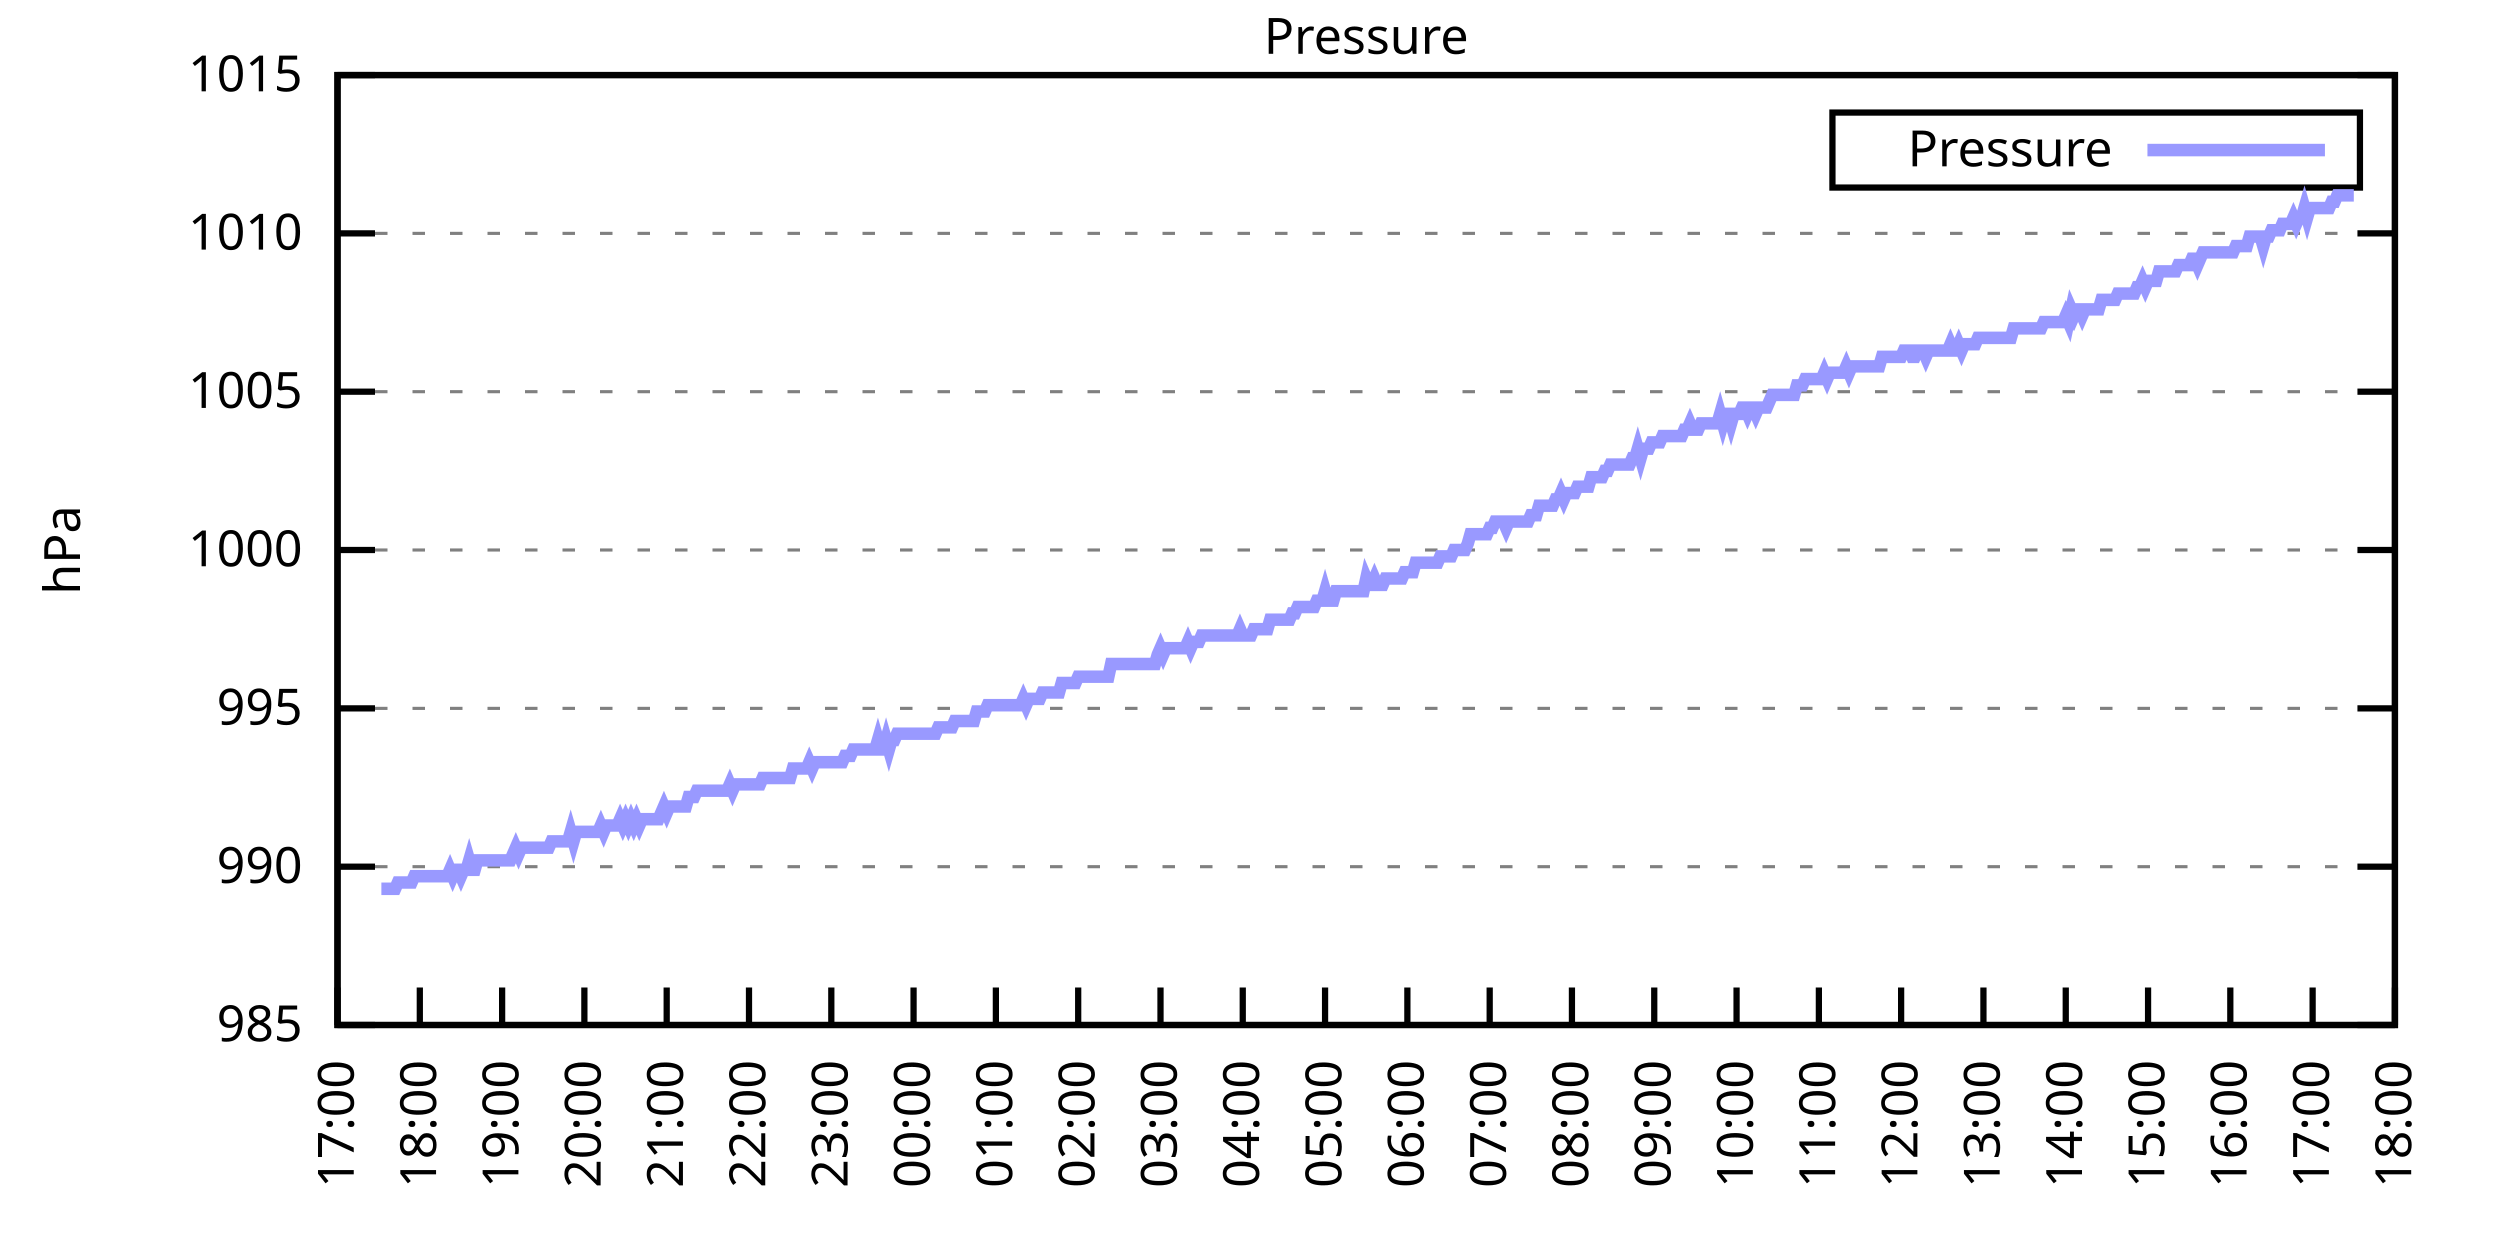
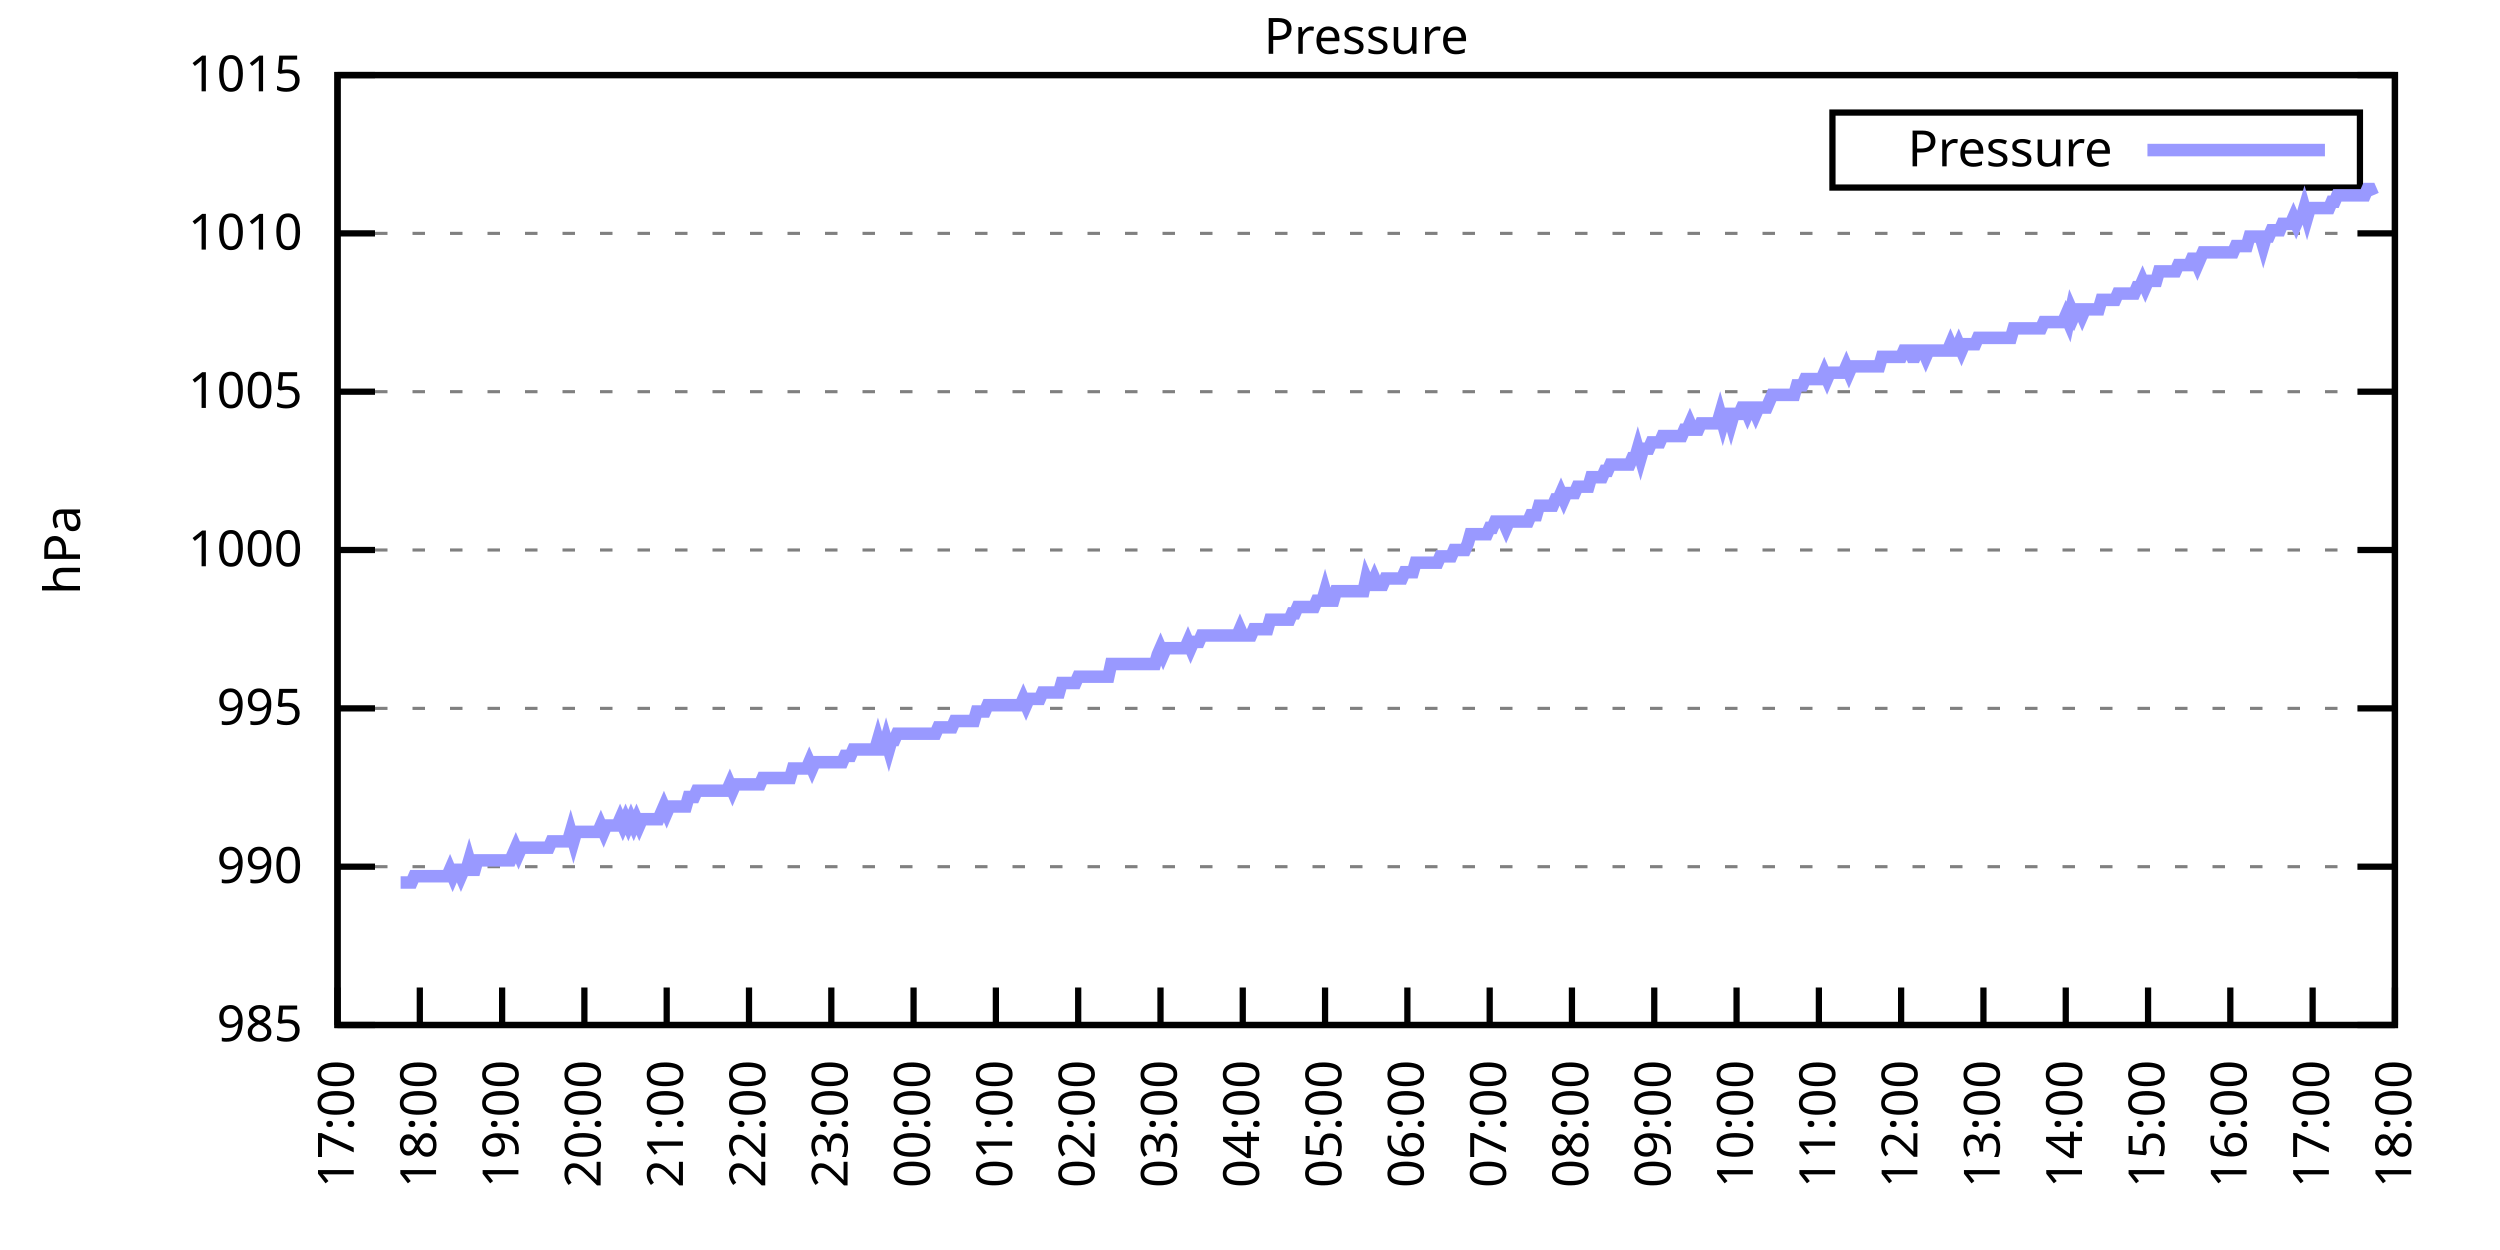
<svg xmlns="http://www.w3.org/2000/svg" xmlns:xlink="http://www.w3.org/1999/xlink" width="400" height="200" viewBox="0 0 400 200">
  <g id="gnuplot_canvas">
    <rect x="0" y="0" width="400" height="200" fill="none" />
    <defs>
      <circle id="gpDot" r="0.5" stroke-width="0.5" stroke="currentColor" />
      <path id="gpPt0" stroke-width="0.333" stroke="currentColor" d="M-1,0 h2 M0,-1 v2" />
      <path id="gpPt1" stroke-width="0.333" stroke="currentColor" d="M-1,-1 L1,1 M1,-1 L-1,1" />
      <path id="gpPt2" stroke-width="0.333" stroke="currentColor" d="M-1,0 L1,0 M0,-1 L0,1 M-1,-1 L1,1 M-1,1 L1,-1" />
      <rect id="gpPt3" stroke-width="0.333" stroke="currentColor" x="-1" y="-1" width="2" height="2" />
      <rect id="gpPt4" stroke-width="0.333" stroke="currentColor" fill="currentColor" x="-1" y="-1" width="2" height="2" />
      <circle id="gpPt5" stroke-width="0.333" stroke="currentColor" cx="0" cy="0" r="1" />
      <use xlink:href="#gpPt5" id="gpPt6" fill="currentColor" stroke="none" />
      <path id="gpPt7" stroke-width="0.333" stroke="currentColor" d="M0,-1.33 L-1.33,0.67 L1.33,0.67 z" />
      <use xlink:href="#gpPt7" id="gpPt8" fill="currentColor" stroke="none" />
      <use xlink:href="#gpPt7" id="gpPt9" stroke="currentColor" transform="rotate(180)" />
      <use xlink:href="#gpPt9" id="gpPt10" fill="currentColor" stroke="none" />
      <use xlink:href="#gpPt3" id="gpPt11" stroke="currentColor" transform="rotate(45)" />
      <use xlink:href="#gpPt11" id="gpPt12" fill="currentColor" stroke="none" />
      <path id="gpPt13" stroke-width="0.333" stroke="currentColor" d="M0,1.330 L1.265,0.411 L0.782,-1.067 L-0.782,-1.076 L-1.265,0.411 z" />
      <use xlink:href="#gpPt13" id="gpPt14" fill="currentColor" stroke="none" />
      <filter id="textbox" filterUnits="objectBoundingBox" x="0" y="0" height="1" width="1">
        <feFlood flood-color="white" flood-opacity="1" result="bgnd" />
        <feComposite in="SourceGraphic" in2="bgnd" operator="atop" />
      </filter>
      <filter id="greybox" filterUnits="objectBoundingBox" x="0" y="0" height="1" width="1">
        <feFlood flood-color="lightgrey" flood-opacity="1" result="grey" />
        <feComposite in="SourceGraphic" in2="grey" operator="atop" />
      </filter>
    </defs>
    <g fill="none" color="white" stroke="currentColor" stroke-width="1.00" stroke-linecap="butt" stroke-linejoin="miter">
</g>
    <g fill="none" color="black" stroke="currentColor" stroke-width="1.00" stroke-linecap="butt" stroke-linejoin="miter">
      <g stroke="none" shape-rendering="crispEdges">
        <polygon fill="rgb(255, 255, 255)" points="54.00,164.00 383.18,164.00 383.18,12.02 54.00,12.02 " />
      </g>
    </g>
    <g fill="none" color="black" stroke="currentColor" stroke-width="1.00" stroke-linecap="butt" stroke-linejoin="miter">
</g>
    <g fill="none" color="black" stroke="black" stroke-width="0.50" stroke-linecap="butt" stroke-linejoin="miter">
</g>
    <g fill="none" color="gray" stroke="currentColor" stroke-width="0.50" stroke-linecap="butt" stroke-linejoin="miter">
      <path stroke="gray" stroke-dasharray="2,4" class="gridline" d="M54.00,164.00 L383.19,164.00  " />
    </g>
    <g fill="none" color="gray" stroke="gray" stroke-width="1.00" stroke-linecap="butt" stroke-linejoin="miter">
</g>
    <g fill="none" color="black" stroke="currentColor" stroke-width="1.00" stroke-linecap="butt" stroke-linejoin="miter">
      <path stroke="black" d="M54.00,164.00 L60.00,164.00 M383.19,164.00 L377.19,164.00  " />
      <g transform="translate(48.40,166.60)" stroke="none" fill="black" font-family="Sans" font-size="8.00" text-anchor="end">
        <text>
          <tspan font-family="Sans"> 985</tspan>
        </text>
      </g>
    </g>
    <g fill="none" color="black" stroke="currentColor" stroke-width="1.00" stroke-linecap="butt" stroke-linejoin="miter">
</g>
    <g fill="none" color="black" stroke="black" stroke-width="0.50" stroke-linecap="butt" stroke-linejoin="miter">
</g>
    <g fill="none" color="gray" stroke="currentColor" stroke-width="0.50" stroke-linecap="butt" stroke-linejoin="miter">
      <path stroke="gray" stroke-dasharray="2,4" class="gridline" d="M54.00,138.67 L383.19,138.67  " />
    </g>
    <g fill="none" color="gray" stroke="gray" stroke-width="1.00" stroke-linecap="butt" stroke-linejoin="miter">
</g>
    <g fill="none" color="black" stroke="currentColor" stroke-width="1.00" stroke-linecap="butt" stroke-linejoin="miter">
      <path stroke="black" d="M54.00,138.67 L60.00,138.67 M383.19,138.67 L377.19,138.67  " />
      <g transform="translate(48.40,141.27)" stroke="none" fill="black" font-family="Sans" font-size="8.00" text-anchor="end">
        <text>
          <tspan font-family="Sans"> 990</tspan>
        </text>
      </g>
    </g>
    <g fill="none" color="black" stroke="currentColor" stroke-width="1.00" stroke-linecap="butt" stroke-linejoin="miter">
</g>
    <g fill="none" color="black" stroke="black" stroke-width="0.50" stroke-linecap="butt" stroke-linejoin="miter">
</g>
    <g fill="none" color="gray" stroke="currentColor" stroke-width="0.50" stroke-linecap="butt" stroke-linejoin="miter">
      <path stroke="gray" stroke-dasharray="2,4" class="gridline" d="M54.00,113.34 L383.19,113.34  " />
    </g>
    <g fill="none" color="gray" stroke="gray" stroke-width="1.00" stroke-linecap="butt" stroke-linejoin="miter">
</g>
    <g fill="none" color="black" stroke="currentColor" stroke-width="1.00" stroke-linecap="butt" stroke-linejoin="miter">
      <path stroke="black" d="M54.00,113.34 L60.00,113.34 M383.19,113.34 L377.19,113.34  " />
      <g transform="translate(48.40,115.94)" stroke="none" fill="black" font-family="Sans" font-size="8.00" text-anchor="end">
        <text>
          <tspan font-family="Sans"> 995</tspan>
        </text>
      </g>
    </g>
    <g fill="none" color="black" stroke="currentColor" stroke-width="1.00" stroke-linecap="butt" stroke-linejoin="miter">
</g>
    <g fill="none" color="black" stroke="black" stroke-width="0.50" stroke-linecap="butt" stroke-linejoin="miter">
</g>
    <g fill="none" color="gray" stroke="currentColor" stroke-width="0.50" stroke-linecap="butt" stroke-linejoin="miter">
      <path stroke="gray" stroke-dasharray="2,4" class="gridline" d="M54.00,88.00 L383.19,88.00  " />
    </g>
    <g fill="none" color="gray" stroke="gray" stroke-width="1.00" stroke-linecap="butt" stroke-linejoin="miter">
</g>
    <g fill="none" color="black" stroke="currentColor" stroke-width="1.00" stroke-linecap="butt" stroke-linejoin="miter">
      <path stroke="black" d="M54.00,88.00 L60.00,88.00 M383.19,88.00 L377.19,88.00  " />
      <g transform="translate(48.40,90.60)" stroke="none" fill="black" font-family="Sans" font-size="8.00" text-anchor="end">
        <text>
          <tspan font-family="Sans"> 1000</tspan>
        </text>
      </g>
    </g>
    <g fill="none" color="black" stroke="currentColor" stroke-width="1.00" stroke-linecap="butt" stroke-linejoin="miter">
</g>
    <g fill="none" color="black" stroke="black" stroke-width="0.50" stroke-linecap="butt" stroke-linejoin="miter">
</g>
    <g fill="none" color="gray" stroke="currentColor" stroke-width="0.50" stroke-linecap="butt" stroke-linejoin="miter">
      <path stroke="gray" stroke-dasharray="2,4" class="gridline" d="M54.00,62.67 L383.19,62.67  " />
    </g>
    <g fill="none" color="gray" stroke="gray" stroke-width="1.00" stroke-linecap="butt" stroke-linejoin="miter">
</g>
    <g fill="none" color="black" stroke="currentColor" stroke-width="1.00" stroke-linecap="butt" stroke-linejoin="miter">
      <path stroke="black" d="M54.00,62.67 L60.00,62.67 M383.19,62.67 L377.19,62.67  " />
      <g transform="translate(48.40,65.27)" stroke="none" fill="black" font-family="Sans" font-size="8.00" text-anchor="end">
        <text>
          <tspan font-family="Sans"> 1005</tspan>
        </text>
      </g>
    </g>
    <g fill="none" color="black" stroke="currentColor" stroke-width="1.00" stroke-linecap="butt" stroke-linejoin="miter">
</g>
    <g fill="none" color="black" stroke="black" stroke-width="0.50" stroke-linecap="butt" stroke-linejoin="miter">
</g>
    <g fill="none" color="gray" stroke="currentColor" stroke-width="0.50" stroke-linecap="butt" stroke-linejoin="miter">
      <path stroke="gray" stroke-dasharray="2,4" class="gridline" d="M54.00,37.34 L383.19,37.34  " />
    </g>
    <g fill="none" color="gray" stroke="gray" stroke-width="1.00" stroke-linecap="butt" stroke-linejoin="miter">
</g>
    <g fill="none" color="black" stroke="currentColor" stroke-width="1.00" stroke-linecap="butt" stroke-linejoin="miter">
      <path stroke="black" d="M54.00,37.34 L60.00,37.34 M383.19,37.34 L377.19,37.34  " />
      <g transform="translate(48.40,39.94)" stroke="none" fill="black" font-family="Sans" font-size="8.00" text-anchor="end">
        <text>
          <tspan font-family="Sans"> 1010</tspan>
        </text>
      </g>
    </g>
    <g fill="none" color="black" stroke="currentColor" stroke-width="1.00" stroke-linecap="butt" stroke-linejoin="miter">
</g>
    <g fill="none" color="black" stroke="black" stroke-width="0.50" stroke-linecap="butt" stroke-linejoin="miter">
</g>
    <g fill="none" color="gray" stroke="currentColor" stroke-width="0.50" stroke-linecap="butt" stroke-linejoin="miter">
      <path stroke="gray" stroke-dasharray="2,4" class="gridline" d="M54.00,12.01 L383.19,12.01  " />
    </g>
    <g fill="none" color="gray" stroke="gray" stroke-width="1.00" stroke-linecap="butt" stroke-linejoin="miter">
</g>
    <g fill="none" color="black" stroke="currentColor" stroke-width="1.00" stroke-linecap="butt" stroke-linejoin="miter">
      <path stroke="black" d="M54.00,12.01 L60.00,12.01 M383.19,12.01 L377.19,12.01  " />
      <g transform="translate(48.40,14.61)" stroke="none" fill="black" font-family="Sans" font-size="8.00" text-anchor="end">
        <text>
          <tspan font-family="Sans"> 1015</tspan>
        </text>
      </g>
    </g>
    <g fill="none" color="black" stroke="currentColor" stroke-width="1.00" stroke-linecap="butt" stroke-linejoin="miter">
      <path stroke="black" d="M54.00,164.00 L54.00,158.00  " />
      <g transform="translate(56.60,169.60) rotate(270.00)" stroke="none" fill="black" font-family="Sans" font-size="8.00" text-anchor="end">
        <text>
          <tspan font-family="Sans">17:00</tspan>
        </text>
      </g>
    </g>
    <g fill="none" color="black" stroke="currentColor" stroke-width="1.00" stroke-linecap="butt" stroke-linejoin="miter">
      <path stroke="black" d="M67.17,164.00 L67.17,158.00  " />
      <g transform="translate(69.77,169.60) rotate(270.00)" stroke="none" fill="black" font-family="Sans" font-size="8.00" text-anchor="end">
        <text>
          <tspan font-family="Sans">18:00</tspan>
        </text>
      </g>
    </g>
    <g fill="none" color="black" stroke="currentColor" stroke-width="1.00" stroke-linecap="butt" stroke-linejoin="miter">
      <path stroke="black" d="M80.34,164.00 L80.34,158.00  " />
      <g transform="translate(82.94,169.60) rotate(270.00)" stroke="none" fill="black" font-family="Sans" font-size="8.00" text-anchor="end">
        <text>
          <tspan font-family="Sans">19:00</tspan>
        </text>
      </g>
    </g>
    <g fill="none" color="black" stroke="currentColor" stroke-width="1.00" stroke-linecap="butt" stroke-linejoin="miter">
      <path stroke="black" d="M93.50,164.00 L93.50,158.00  " />
      <g transform="translate(96.10,169.60) rotate(270.00)" stroke="none" fill="black" font-family="Sans" font-size="8.00" text-anchor="end">
        <text>
          <tspan font-family="Sans">20:00</tspan>
        </text>
      </g>
    </g>
    <g fill="none" color="black" stroke="currentColor" stroke-width="1.00" stroke-linecap="butt" stroke-linejoin="miter">
      <path stroke="black" d="M106.67,164.00 L106.67,158.00  " />
      <g transform="translate(109.27,169.60) rotate(270.00)" stroke="none" fill="black" font-family="Sans" font-size="8.00" text-anchor="end">
        <text>
          <tspan font-family="Sans">21:00</tspan>
        </text>
      </g>
    </g>
    <g fill="none" color="black" stroke="currentColor" stroke-width="1.00" stroke-linecap="butt" stroke-linejoin="miter">
      <path stroke="black" d="M119.84,164.00 L119.84,158.00  " />
      <g transform="translate(122.44,169.60) rotate(270.00)" stroke="none" fill="black" font-family="Sans" font-size="8.00" text-anchor="end">
        <text>
          <tspan font-family="Sans">22:00</tspan>
        </text>
      </g>
    </g>
    <g fill="none" color="black" stroke="currentColor" stroke-width="1.00" stroke-linecap="butt" stroke-linejoin="miter">
      <path stroke="black" d="M133.01,164.00 L133.01,158.00  " />
      <g transform="translate(135.61,169.60) rotate(270.00)" stroke="none" fill="black" font-family="Sans" font-size="8.00" text-anchor="end">
        <text>
          <tspan font-family="Sans">23:00</tspan>
        </text>
      </g>
    </g>
    <g fill="none" color="black" stroke="currentColor" stroke-width="1.00" stroke-linecap="butt" stroke-linejoin="miter">
      <path stroke="black" d="M146.17,164.00 L146.17,158.00  " />
      <g transform="translate(148.77,169.60) rotate(270.00)" stroke="none" fill="black" font-family="Sans" font-size="8.00" text-anchor="end">
        <text>
          <tspan font-family="Sans">00:00</tspan>
        </text>
      </g>
    </g>
    <g fill="none" color="black" stroke="currentColor" stroke-width="1.00" stroke-linecap="butt" stroke-linejoin="miter">
      <path stroke="black" d="M159.34,164.00 L159.34,158.00  " />
      <g transform="translate(161.94,169.60) rotate(270.00)" stroke="none" fill="black" font-family="Sans" font-size="8.00" text-anchor="end">
        <text>
          <tspan font-family="Sans">01:00</tspan>
        </text>
      </g>
    </g>
    <g fill="none" color="black" stroke="currentColor" stroke-width="1.00" stroke-linecap="butt" stroke-linejoin="miter">
      <path stroke="black" d="M172.51,164.00 L172.51,158.00  " />
      <g transform="translate(175.11,169.60) rotate(270.00)" stroke="none" fill="black" font-family="Sans" font-size="8.00" text-anchor="end">
        <text>
          <tspan font-family="Sans">02:00</tspan>
        </text>
      </g>
    </g>
    <g fill="none" color="black" stroke="currentColor" stroke-width="1.00" stroke-linecap="butt" stroke-linejoin="miter">
      <path stroke="black" d="M185.68,164.00 L185.68,158.00  " />
      <g transform="translate(188.28,169.60) rotate(270.00)" stroke="none" fill="black" font-family="Sans" font-size="8.00" text-anchor="end">
        <text>
          <tspan font-family="Sans">03:00</tspan>
        </text>
      </g>
    </g>
    <g fill="none" color="black" stroke="currentColor" stroke-width="1.00" stroke-linecap="butt" stroke-linejoin="miter">
      <path stroke="black" d="M198.84,164.00 L198.84,158.00  " />
      <g transform="translate(201.44,169.60) rotate(270.00)" stroke="none" fill="black" font-family="Sans" font-size="8.00" text-anchor="end">
        <text>
          <tspan font-family="Sans">04:00</tspan>
        </text>
      </g>
    </g>
    <g fill="none" color="black" stroke="currentColor" stroke-width="1.00" stroke-linecap="butt" stroke-linejoin="miter">
      <path stroke="black" d="M212.01,164.00 L212.01,158.00  " />
      <g transform="translate(214.61,169.60) rotate(270.00)" stroke="none" fill="black" font-family="Sans" font-size="8.00" text-anchor="end">
        <text>
          <tspan font-family="Sans">05:00</tspan>
        </text>
      </g>
    </g>
    <g fill="none" color="black" stroke="currentColor" stroke-width="1.00" stroke-linecap="butt" stroke-linejoin="miter">
      <path stroke="black" d="M225.18,164.00 L225.18,158.00  " />
      <g transform="translate(227.78,169.60) rotate(270.00)" stroke="none" fill="black" font-family="Sans" font-size="8.00" text-anchor="end">
        <text>
          <tspan font-family="Sans">06:00</tspan>
        </text>
      </g>
    </g>
    <g fill="none" color="black" stroke="currentColor" stroke-width="1.00" stroke-linecap="butt" stroke-linejoin="miter">
      <path stroke="black" d="M238.35,164.00 L238.35,158.00  " />
      <g transform="translate(240.95,169.60) rotate(270.00)" stroke="none" fill="black" font-family="Sans" font-size="8.00" text-anchor="end">
        <text>
          <tspan font-family="Sans">07:00</tspan>
        </text>
      </g>
    </g>
    <g fill="none" color="black" stroke="currentColor" stroke-width="1.00" stroke-linecap="butt" stroke-linejoin="miter">
      <path stroke="black" d="M251.51,164.00 L251.51,158.00  " />
      <g transform="translate(254.11,169.60) rotate(270.00)" stroke="none" fill="black" font-family="Sans" font-size="8.00" text-anchor="end">
        <text>
          <tspan font-family="Sans">08:00</tspan>
        </text>
      </g>
    </g>
    <g fill="none" color="black" stroke="currentColor" stroke-width="1.00" stroke-linecap="butt" stroke-linejoin="miter">
      <path stroke="black" d="M264.68,164.00 L264.68,158.00  " />
      <g transform="translate(267.28,169.60) rotate(270.00)" stroke="none" fill="black" font-family="Sans" font-size="8.00" text-anchor="end">
        <text>
          <tspan font-family="Sans">09:00</tspan>
        </text>
      </g>
    </g>
    <g fill="none" color="black" stroke="currentColor" stroke-width="1.00" stroke-linecap="butt" stroke-linejoin="miter">
      <path stroke="black" d="M277.85,164.00 L277.85,158.00  " />
      <g transform="translate(280.45,169.60) rotate(270.00)" stroke="none" fill="black" font-family="Sans" font-size="8.00" text-anchor="end">
        <text>
          <tspan font-family="Sans">10:00</tspan>
        </text>
      </g>
    </g>
    <g fill="none" color="black" stroke="currentColor" stroke-width="1.00" stroke-linecap="butt" stroke-linejoin="miter">
      <path stroke="black" d="M291.02,164.00 L291.02,158.00  " />
      <g transform="translate(293.62,169.60) rotate(270.00)" stroke="none" fill="black" font-family="Sans" font-size="8.00" text-anchor="end">
        <text>
          <tspan font-family="Sans">11:00</tspan>
        </text>
      </g>
    </g>
    <g fill="none" color="black" stroke="currentColor" stroke-width="1.00" stroke-linecap="butt" stroke-linejoin="miter">
      <path stroke="black" d="M304.18,164.00 L304.18,158.00  " />
      <g transform="translate(306.78,169.60) rotate(270.00)" stroke="none" fill="black" font-family="Sans" font-size="8.00" text-anchor="end">
        <text>
          <tspan font-family="Sans">12:00</tspan>
        </text>
      </g>
    </g>
    <g fill="none" color="black" stroke="currentColor" stroke-width="1.00" stroke-linecap="butt" stroke-linejoin="miter">
      <path stroke="black" d="M317.35,164.00 L317.35,158.00  " />
      <g transform="translate(319.95,169.60) rotate(270.00)" stroke="none" fill="black" font-family="Sans" font-size="8.00" text-anchor="end">
        <text>
          <tspan font-family="Sans">13:00</tspan>
        </text>
      </g>
    </g>
    <g fill="none" color="black" stroke="currentColor" stroke-width="1.00" stroke-linecap="butt" stroke-linejoin="miter">
      <path stroke="black" d="M330.52,164.00 L330.52,158.00  " />
      <g transform="translate(333.12,169.60) rotate(270.00)" stroke="none" fill="black" font-family="Sans" font-size="8.00" text-anchor="end">
        <text>
          <tspan font-family="Sans">14:00</tspan>
        </text>
      </g>
    </g>
    <g fill="none" color="black" stroke="currentColor" stroke-width="1.00" stroke-linecap="butt" stroke-linejoin="miter">
      <path stroke="black" d="M343.69,164.00 L343.69,158.00  " />
      <g transform="translate(346.29,169.60) rotate(270.00)" stroke="none" fill="black" font-family="Sans" font-size="8.00" text-anchor="end">
        <text>
          <tspan font-family="Sans">15:00</tspan>
        </text>
      </g>
    </g>
    <g fill="none" color="black" stroke="currentColor" stroke-width="1.00" stroke-linecap="butt" stroke-linejoin="miter">
      <path stroke="black" d="M356.85,164.00 L356.85,158.00  " />
      <g transform="translate(359.45,169.60) rotate(270.00)" stroke="none" fill="black" font-family="Sans" font-size="8.00" text-anchor="end">
        <text>
          <tspan font-family="Sans">16:00</tspan>
        </text>
      </g>
    </g>
    <g fill="none" color="black" stroke="currentColor" stroke-width="1.00" stroke-linecap="butt" stroke-linejoin="miter">
      <path stroke="black" d="M370.02,164.00 L370.02,158.00  " />
      <g transform="translate(372.62,169.60) rotate(270.00)" stroke="none" fill="black" font-family="Sans" font-size="8.00" text-anchor="end">
        <text>
          <tspan font-family="Sans">17:00</tspan>
        </text>
      </g>
    </g>
    <g fill="none" color="black" stroke="currentColor" stroke-width="1.00" stroke-linecap="butt" stroke-linejoin="miter">
      <path stroke="black" d="M383.19,164.00 L383.19,158.00  " />
      <g transform="translate(385.79,169.60) rotate(270.00)" stroke="none" fill="black" font-family="Sans" font-size="8.00" text-anchor="end">
        <text>
          <tspan font-family="Sans">18:00</tspan>
        </text>
      </g>
    </g>
    <g fill="none" color="black" stroke="currentColor" stroke-width="1.00" stroke-linecap="butt" stroke-linejoin="miter">
</g>
    <g fill="none" color="black" stroke="currentColor" stroke-width="1.00" stroke-linecap="butt" stroke-linejoin="miter">
      <path stroke="black" d="M54.00,12.01 L54.00,164.00 L383.19,164.00 L383.19,12.01 L54.00,12.01 Z  " />
    </g>
    <g fill="none" color="black" stroke="currentColor" stroke-width="1.00" stroke-linecap="butt" stroke-linejoin="miter">
</g>
    <g fill="none" color="black" stroke="currentColor" stroke-width="1.00" stroke-linecap="butt" stroke-linejoin="miter">
      <path stroke="black" d="M293.19,30.01 L293.19,18.01 L377.59,18.01 L377.59,30.01 L293.19,30.01 Z  " />
    </g>
    <g id="Pressure_plot_1">
      <g fill="none" color="white" stroke="black" stroke-width="2.00" stroke-linecap="butt" stroke-linejoin="miter">
</g>
      <g fill="none" color="black" stroke="currentColor" stroke-width="2.00" stroke-linecap="butt" stroke-linejoin="miter">
        <g transform="translate(337.99,26.61)" stroke="none" fill="black" font-family="Sans" font-size="8.00" text-anchor="end">
          <text>
            <tspan font-family="Sans">Pressure</tspan>
          </text>
        </g>
      </g>
      <g fill="none" color="black" stroke="currentColor" stroke-width="2.00" stroke-linecap="butt" stroke-linejoin="miter">
-         <path stroke="rgb(153, 153, 255)" d="M343.59,24.01 L371.99,24.01 M61.02,142.21 L61.46,142.21 L61.90,142.21 L62.34,142.21 L62.78,142.21 L63.22,142.21   L63.66,141.20 L64.10,141.20 L64.53,141.20 L64.97,141.20 L65.41,141.20 L65.85,141.20 L66.29,140.19 L66.73,140.19   L67.17,140.19 L67.61,140.19 L68.05,140.19 L68.48,140.19 L68.92,140.19 L69.36,140.19 L69.80,140.19 L70.24,140.19   L70.68,140.19 L71.12,140.19 L71.56,140.19 L72.00,139.17 L72.43,140.19 L72.87,139.17 L73.31,139.17 L73.75,140.19   L74.19,139.17 L74.63,139.17 L75.07,137.66 L75.51,139.17 L75.95,139.17 L76.38,137.66 L76.82,137.66 L77.26,137.66   L77.70,137.66 L78.14,137.66 L78.58,137.66 L79.02,137.66 L79.46,137.66 L79.90,137.66 L80.34,137.66 L80.77,137.66   L81.21,137.66 L81.65,137.66 L82.09,136.64 L82.53,135.63 L82.97,136.64 L83.41,135.63 L83.85,135.63 L84.29,135.63   L84.72,135.63 L85.16,135.63 L85.60,135.63 L86.04,135.63 L86.48,135.63 L86.92,135.63 L87.36,135.63 L87.80,135.63   L88.24,134.62 L88.67,134.62 L89.11,134.62 L89.55,134.62 L89.99,134.62 L90.43,134.62 L90.87,134.62 L91.31,133.10   L91.75,134.62 L92.19,133.10 L92.62,133.10 L93.06,133.10 L93.50,133.10 L93.94,133.10 L94.38,133.10 L94.82,133.10   L95.26,133.10 L95.70,133.10 L96.14,132.08 L96.58,133.10 L97.01,132.08 L97.45,132.08 L97.89,132.08 L98.33,132.08   L98.77,132.08 L99.21,131.07 L99.65,132.08 L100.09,131.07 L100.53,132.08 L100.96,131.07 L101.40,132.08 L101.84,131.07   L102.28,132.08 L102.72,131.07 L103.16,131.07 L103.60,131.07 L104.04,131.07 L104.48,131.07 L104.91,131.07 L105.35,131.07   L105.79,130.06 L106.23,129.04 L106.67,130.06 L107.11,129.04 L107.55,129.04 L107.99,129.04 L108.43,129.04 L108.87,129.04   L109.30,129.04 L109.74,129.04 L110.18,127.52 L110.62,127.52 L111.06,127.52 L111.50,126.51 L111.94,126.51 L112.38,126.51   L112.82,126.51 L113.25,126.51 L113.69,126.51 L114.13,126.51 L114.57,126.51 L115.01,126.51 L115.45,126.51 L115.89,126.51   L116.33,126.51 L116.77,125.50 L117.20,126.51 L117.64,125.50 L118.08,125.50 L118.52,125.50 L118.96,125.50 L119.40,125.50   L119.84,125.50 L120.28,125.50 L120.72,125.50 L121.15,125.50 L121.59,125.50 L122.03,124.48 L122.47,124.48 L122.91,124.48   L123.35,124.48 L123.79,124.48 L124.23,124.48 L124.67,124.48 L125.11,124.48 L125.54,124.48 L125.98,124.48 L126.42,124.48   L126.86,122.96 L127.30,122.96 L127.74,122.96 L128.18,122.96 L128.62,122.96 L129.06,122.96 L129.49,121.95 L129.93,122.96   L130.37,121.95 L130.81,121.95 L131.25,121.95 L131.69,121.95 L132.13,121.95 L132.57,121.95 L133.01,121.95 L133.44,121.95   L133.88,121.95 L134.32,121.95 L134.76,121.95 L135.20,120.94 L135.64,120.94 L136.08,120.94 L136.52,119.92 L136.96,119.92   L137.39,119.92 L137.83,119.92 L138.27,119.92 L138.71,119.92 L139.15,119.92 L139.59,119.92 L140.03,119.92 L140.47,118.40   L140.91,119.92 L141.35,119.92 L141.78,118.40 L142.22,119.92 L142.66,118.40 L143.10,118.40 L143.54,117.39 L143.98,117.39   L144.42,117.39 L144.86,117.39 L145.30,117.39 L145.73,117.39 L146.17,117.39 L146.61,117.39 L147.05,117.39 L147.49,117.39   L147.93,117.39 L148.37,117.39 L148.81,117.39 L149.25,117.39 L149.68,117.39 L150.12,116.38 L150.56,116.38 L151.00,116.38   L151.44,116.38 L151.88,116.38 L152.32,116.38 L152.76,115.36 L153.20,115.36 L153.63,115.36 L154.07,115.36 L154.51,115.36   L154.95,115.36 L155.39,115.36 L155.83,115.36 L156.27,113.84 L156.71,113.84 L157.15,113.84 L157.59,113.84 L158.02,112.83   L158.46,112.83 L158.90,112.83 L159.34,112.83 L159.78,112.83 L160.22,112.83 L160.66,112.83 L161.10,112.83 L161.54,112.83   L161.97,112.83 L162.41,112.83 L162.85,112.83 L163.29,112.83 L163.73,111.82 L164.17,112.83 L164.61,111.82 L165.05,111.82   L165.49,111.82 L165.92,111.82 L166.36,111.82 L166.80,110.80 L167.24,110.80 L167.68,110.80 L168.12,110.80 L168.56,110.80   L169.00,110.80 L169.44,110.80 L169.87,109.28 L170.31,109.28 L170.75,109.28 L171.19,109.28 L171.63,109.28 L172.07,109.28   L172.51,108.27 L172.95,108.27 L173.39,108.27 L173.83,108.27 L174.26,108.27 L174.70,108.27 L175.14,108.27 L175.58,108.27   L176.02,108.27 L176.46,108.27 L176.90,108.27 L177.34,108.27 L177.78,106.24 L178.21,106.24 L178.65,106.24 L179.09,106.24   L179.53,106.24 L179.97,106.24 L180.41,106.24 L180.85,106.24 L181.29,106.24 L181.73,106.24 L182.16,106.24 L182.60,106.24   L183.04,106.24 L183.48,106.24 L183.92,106.24 L184.36,106.24 L184.80,106.24 L185.24,104.72 L185.68,103.71 L186.11,104.72   L186.55,103.71 L186.99,103.71 L187.43,103.71 L187.87,103.71 L188.31,103.71 L188.75,103.71 L189.19,103.71 L189.63,103.71   L190.07,102.70 L190.50,103.71 L190.94,102.70 L191.38,102.70 L191.82,102.70 L192.26,101.68 L192.70,101.68 L193.14,101.68   L193.58,101.68 L194.02,101.68 L194.45,101.68 L194.89,101.68 L195.33,101.68 L195.77,101.68 L196.21,101.68 L196.65,101.68   L197.09,101.68 L197.53,101.68 L197.97,101.68 L198.40,100.67 L198.84,101.68 L199.28,101.68 L199.72,101.68 L200.16,101.68   L200.60,100.67 L201.04,100.67 L201.48,100.67 L201.92,100.67 L202.35,100.67 L202.79,100.67 L203.23,99.15 L203.67,99.15   L204.11,99.15 L204.55,99.15 L204.99,99.15 L205.43,99.15 L205.87,99.15 L206.31,99.15 L206.74,98.14 L207.18,98.14   L207.62,97.12 L208.06,97.12 L208.50,97.12 L208.94,97.12 L209.38,97.12 L209.82,97.12 L210.26,97.12 L210.69,96.11   L211.13,96.11 L211.57,96.11 L212.01,94.59 L212.45,96.11 L212.89,96.11 L213.33,96.11 L213.77,94.59 L214.21,94.59   L214.64,94.59 L215.08,94.59 L215.52,94.59 L215.96,94.59 L216.40,94.59 L216.84,94.59 L217.28,94.59 L217.72,94.59   L218.16,94.59 L218.60,92.56 L219.03,93.58 L219.47,93.58 L219.91,92.56 L220.35,93.58 L220.79,93.58 L221.23,93.58   L221.67,92.56 L222.11,92.56 L222.55,92.56 L222.98,92.56 L223.42,92.56 L223.86,92.56 L224.30,92.56 L224.74,91.55   L225.18,91.55 L225.62,91.55 L226.06,91.55 L226.50,90.03 L226.93,90.03 L227.37,90.03 L227.81,90.03 L228.25,90.03   L228.69,90.03 L229.13,90.03 L229.57,90.03 L230.01,90.03 L230.45,89.02 L230.88,89.02 L231.32,89.02 L231.76,89.02   L232.20,89.02 L232.64,88.00 L233.08,88.00 L233.52,88.00 L233.96,88.00 L234.40,88.00 L234.84,86.99 L235.27,85.47   L235.71,85.47 L236.15,85.47 L236.59,85.47 L237.03,85.47 L237.47,85.47 L237.91,85.47 L238.35,84.46 L238.79,84.46   L239.22,83.45 L239.66,83.45 L240.10,83.45 L240.54,83.45 L240.98,84.46 L241.42,83.45 L241.86,83.45 L242.30,83.45   L242.74,83.45 L243.17,83.45 L243.61,83.45 L244.05,83.45 L244.49,83.45 L244.93,82.43 L245.37,82.43 L245.81,82.43   L246.25,80.91 L246.69,80.91 L247.12,80.91 L247.56,80.91 L248.00,80.91 L248.44,80.91 L248.88,79.90 L249.32,79.90   L249.76,78.89 L250.20,79.90 L250.64,78.89 L251.08,78.89 L251.51,78.89 L251.95,78.89 L252.39,77.87 L252.83,77.87   L253.27,77.87 L253.71,77.87 L254.15,77.87 L254.59,76.35 L255.03,76.35 L255.46,76.35 L255.90,76.35 L256.34,76.35   L256.78,75.34 L257.22,75.34 L257.66,74.33 L258.10,74.33 L258.54,74.33 L258.98,74.33 L259.41,74.33 L259.85,74.33   L260.29,74.33 L260.73,74.33 L261.17,73.31 L261.61,73.31 L262.05,71.79 L262.49,73.31 L262.93,71.79 L263.36,71.79   L263.80,71.79 L264.24,70.78 L264.68,70.78 L265.12,70.78 L265.56,70.78 L266.00,69.77 L266.44,69.77 L266.88,69.77   L267.32,69.77 L267.75,69.77 L268.19,69.77 L268.63,69.77 L269.07,69.77 L269.51,68.75 L269.95,68.75 L270.39,67.74   L270.83,68.75 L271.27,68.75 L271.70,68.75 L272.14,67.74 L272.58,67.74 L273.02,67.74 L273.46,67.74 L273.90,67.74   L274.34,67.74 L274.78,67.74 L275.22,66.22 L275.65,67.74 L276.09,66.22 L276.53,66.22 L276.97,67.74 L277.41,66.22   L277.85,66.22 L278.29,66.22 L278.73,65.21 L279.17,65.21 L279.60,66.22 L280.04,65.21 L280.48,65.21 L280.92,66.22   L281.36,65.21 L281.80,65.21 L282.24,65.21 L282.68,65.21 L283.12,64.19 L283.56,63.18 L283.99,63.18 L284.43,63.18   L284.87,63.18 L285.31,63.18 L285.75,63.18 L286.19,63.18 L286.63,63.18 L287.07,63.18 L287.51,61.66 L287.94,61.66   L288.38,61.66 L288.82,60.65 L289.26,60.65 L289.70,60.65 L290.14,60.65 L290.58,60.65 L291.02,60.65 L291.46,60.65   L291.89,59.63 L292.33,60.65 L292.77,59.63 L293.21,59.63 L293.65,59.63 L294.09,59.63 L294.53,59.63 L294.97,59.63   L295.41,58.62 L295.84,59.63 L296.28,58.62 L296.72,58.62 L297.16,58.62 L297.60,58.62 L298.04,58.62 L298.48,58.62   L298.92,58.62 L299.36,58.62 L299.80,58.62 L300.23,58.62 L300.67,58.62 L301.11,57.10 L301.55,57.10 L301.99,57.10   L302.43,57.10 L302.87,57.10 L303.31,57.10 L303.75,57.10 L304.18,57.10 L304.62,56.09 L305.06,56.09 L305.50,56.09   L305.94,57.10 L306.38,57.10 L306.82,56.09 L307.26,56.09 L307.70,56.09 L308.13,57.10 L308.57,56.09 L309.01,56.09   L309.45,56.09 L309.89,56.09 L310.33,56.09 L310.77,56.09 L311.21,56.09 L311.65,56.09 L312.08,55.07 L312.52,56.09   L312.96,56.09 L313.40,55.07 L313.84,56.09 L314.28,55.07 L314.72,55.07 L315.16,55.07 L315.60,55.07 L316.04,55.07   L316.47,54.06 L316.91,54.06 L317.35,54.06 L317.79,54.06 L318.23,54.06 L318.67,54.06 L319.11,54.06 L319.55,54.06   L319.99,54.06 L320.42,54.06 L320.86,54.06 L321.30,54.06 L321.74,54.06 L322.18,52.54 L322.62,52.54 L323.06,52.54   L323.50,52.54 L323.94,52.54 L324.37,52.54 L324.81,52.54 L325.25,52.54 L325.69,52.54 L326.13,52.54 L326.57,52.54   L327.01,51.53 L327.45,51.53 L327.89,51.53 L328.33,51.53 L328.76,51.53 L329.20,51.53 L329.64,51.53 L330.08,51.53   L330.52,50.51 L330.96,51.53 L331.40,49.50 L331.84,50.51 L332.28,49.50 L332.71,49.50 L333.15,50.51 L333.59,49.50   L334.03,49.50 L334.47,49.50 L334.91,49.50 L335.35,49.50 L335.79,49.50 L336.23,47.98 L336.66,47.98 L337.10,47.98   L337.54,47.98 L337.98,47.98 L338.42,47.98 L338.86,46.97 L339.30,46.97 L339.74,46.97 L340.18,46.97 L340.61,46.97   L341.05,46.97 L341.49,46.97 L341.93,45.95 L342.37,45.95 L342.81,44.94 L343.25,45.95 L343.69,44.94 L344.13,44.94   L344.57,44.94 L345.00,44.94 L345.44,43.42 L345.88,43.42 L346.32,43.42 L346.76,43.42 L347.20,43.42 L347.64,43.42   L348.08,43.42 L348.52,42.41 L348.95,42.41 L349.39,42.41 L349.83,42.41 L350.27,42.41 L350.71,41.39 L351.15,41.39   L351.59,42.41 L352.03,41.39 L352.47,40.38 L352.90,40.38 L353.34,40.38 L353.78,40.38 L354.22,40.38 L354.66,40.38   L355.10,40.38 L355.54,40.38 L355.98,40.38 L356.42,40.38 L356.85,40.38 L357.29,40.38 L357.73,39.37 L358.17,39.37   L358.61,39.37 L359.05,39.37 L359.49,39.37 L359.93,37.85 L360.37,37.85 L360.81,37.85 L361.24,37.85 L361.68,37.85   L362.12,39.37 L362.56,37.85 L363.00,37.85 L363.44,36.84 L363.88,36.84 L364.32,36.84 L364.76,36.84 L365.19,35.82   L365.63,35.82 L366.07,35.82 L366.51,35.82 L366.95,34.81 L367.39,35.82 L367.83,34.81 L368.27,34.81 L368.71,33.29   L369.14,34.81 L369.58,33.29 L370.02,33.29 L370.46,33.29 L370.90,33.29 L371.34,33.29 L371.78,33.29 L372.22,33.29   L372.66,33.29 L373.09,32.28 L373.53,32.28 L373.97,31.26 L374.41,31.26 L374.85,31.26 L375.29,31.26 L375.73,31.26   L376.17,31.26 L376.61,31.26  " />
+         <path stroke="rgb(153, 153, 255)" d="M343.59,24.01 L371.99,24.01 M64.10,141.20 L64.53,141.20 L64.97,141.20 L65.41,141.20 L65.85,141.20 L66.29,140.19   L66.73,140.19 L67.17,140.19 L67.61,140.19 L68.05,140.19 L68.48,140.19 L68.92,140.19 L69.36,140.19 L69.80,140.19   L70.24,140.19 L70.68,140.19 L71.12,140.19 L71.56,140.19 L72.00,139.17 L72.43,140.19 L72.87,139.17 L73.31,139.17   L73.75,140.19 L74.19,139.17 L74.63,139.17 L75.07,137.66 L75.51,139.17 L75.95,139.17 L76.38,137.66 L76.82,137.66   L77.26,137.66 L77.70,137.66 L78.14,137.66 L78.58,137.66 L79.02,137.66 L79.46,137.66 L79.90,137.66 L80.34,137.66   L80.77,137.66 L81.21,137.66 L81.65,137.66 L82.09,136.64 L82.53,135.63 L82.97,136.64 L83.41,135.63 L83.85,135.63   L84.29,135.63 L84.72,135.63 L85.16,135.63 L85.60,135.63 L86.04,135.63 L86.48,135.63 L86.92,135.63 L87.36,135.63   L87.80,135.63 L88.24,134.62 L88.67,134.62 L89.11,134.62 L89.55,134.62 L89.99,134.62 L90.43,134.62 L90.87,134.62   L91.31,133.10 L91.75,134.62 L92.19,133.10 L92.62,133.10 L93.06,133.10 L93.50,133.10 L93.94,133.10 L94.38,133.10   L94.82,133.10 L95.26,133.10 L95.70,133.10 L96.14,132.08 L96.58,133.10 L97.01,132.08 L97.45,132.08 L97.89,132.08   L98.33,132.08 L98.77,132.08 L99.21,131.07 L99.65,132.08 L100.09,131.07 L100.53,132.08 L100.96,131.07 L101.40,132.08   L101.84,131.07 L102.28,132.08 L102.72,131.07 L103.16,131.07 L103.60,131.07 L104.04,131.07 L104.48,131.07 L104.91,131.07   L105.35,131.07 L105.79,130.06 L106.23,129.04 L106.67,130.06 L107.11,129.04 L107.55,129.04 L107.99,129.04 L108.43,129.04   L108.87,129.04 L109.30,129.04 L109.74,129.04 L110.18,127.52 L110.62,127.52 L111.06,127.52 L111.50,126.51 L111.94,126.51   L112.38,126.51 L112.82,126.51 L113.25,126.51 L113.69,126.51 L114.13,126.51 L114.57,126.51 L115.01,126.51 L115.45,126.51   L115.89,126.51 L116.33,126.51 L116.77,125.50 L117.20,126.51 L117.64,125.50 L118.08,125.50 L118.52,125.50 L118.96,125.50   L119.40,125.50 L119.84,125.50 L120.28,125.50 L120.72,125.50 L121.15,125.50 L121.59,125.50 L122.03,124.48 L122.47,124.48   L122.91,124.48 L123.35,124.48 L123.79,124.48 L124.23,124.48 L124.67,124.48 L125.11,124.48 L125.54,124.48 L125.98,124.48   L126.42,124.48 L126.86,122.96 L127.30,122.96 L127.74,122.96 L128.18,122.96 L128.62,122.96 L129.06,122.96 L129.49,121.95   L129.93,122.96 L130.37,121.95 L130.81,121.95 L131.25,121.95 L131.69,121.95 L132.13,121.95 L132.57,121.95 L133.01,121.95   L133.44,121.95 L133.88,121.95 L134.32,121.95 L134.76,121.95 L135.20,120.94 L135.64,120.94 L136.08,120.94 L136.52,119.92   L136.96,119.92 L137.39,119.92 L137.83,119.92 L138.27,119.92 L138.71,119.92 L139.15,119.92 L139.59,119.92 L140.03,119.92   L140.47,118.40 L140.91,119.92 L141.35,119.92 L141.78,118.40 L142.22,119.92 L142.66,118.40 L143.10,118.40 L143.54,117.39   L143.98,117.39 L144.42,117.39 L144.86,117.39 L145.30,117.39 L145.73,117.39 L146.17,117.39 L146.61,117.39 L147.05,117.39   L147.49,117.39 L147.93,117.39 L148.37,117.39 L148.81,117.39 L149.25,117.39 L149.68,117.39 L150.12,116.38 L150.56,116.38   L151.00,116.38 L151.44,116.38 L151.88,116.38 L152.32,116.38 L152.76,115.36 L153.20,115.36 L153.63,115.36 L154.07,115.36   L154.51,115.36 L154.95,115.36 L155.39,115.36 L155.83,115.36 L156.27,113.84 L156.71,113.84 L157.15,113.84 L157.59,113.84   L158.02,112.83 L158.46,112.83 L158.90,112.83 L159.34,112.83 L159.78,112.83 L160.22,112.83 L160.66,112.83 L161.10,112.83   L161.54,112.83 L161.97,112.83 L162.41,112.83 L162.85,112.83 L163.29,112.83 L163.73,111.82 L164.17,112.83 L164.61,111.82   L165.05,111.82 L165.49,111.82 L165.92,111.82 L166.36,111.82 L166.80,110.80 L167.24,110.80 L167.68,110.80 L168.12,110.80   L168.56,110.80 L169.00,110.80 L169.44,110.80 L169.87,109.28 L170.31,109.28 L170.75,109.28 L171.19,109.28 L171.63,109.28   L172.07,109.28 L172.51,108.27 L172.95,108.27 L173.39,108.27 L173.83,108.27 L174.26,108.27 L174.70,108.27 L175.14,108.27   L175.58,108.27 L176.02,108.27 L176.46,108.27 L176.90,108.27 L177.34,108.27 L177.78,106.24 L178.21,106.24 L178.65,106.24   L179.09,106.24 L179.53,106.24 L179.97,106.24 L180.41,106.24 L180.85,106.24 L181.29,106.24 L181.73,106.24 L182.16,106.24   L182.60,106.24 L183.04,106.24 L183.48,106.24 L183.92,106.24 L184.36,106.24 L184.80,106.24 L185.24,104.72 L185.68,103.71   L186.11,104.72 L186.55,103.71 L186.99,103.71 L187.43,103.71 L187.87,103.71 L188.31,103.71 L188.75,103.71 L189.19,103.71   L189.63,103.71 L190.07,102.70 L190.50,103.71 L190.94,102.70 L191.38,102.70 L191.82,102.70 L192.26,101.68 L192.70,101.68   L193.14,101.68 L193.58,101.68 L194.02,101.68 L194.45,101.68 L194.89,101.68 L195.33,101.68 L195.77,101.68 L196.21,101.68   L196.65,101.68 L197.09,101.68 L197.53,101.68 L197.97,101.68 L198.40,100.67 L198.84,101.68 L199.28,101.68 L199.72,101.68   L200.16,101.68 L200.60,100.67 L201.04,100.67 L201.48,100.67 L201.92,100.67 L202.35,100.67 L202.79,100.67 L203.23,99.15   L203.67,99.15 L204.11,99.15 L204.55,99.15 L204.99,99.15 L205.43,99.15 L205.87,99.15 L206.31,99.15 L206.74,98.14   L207.18,98.14 L207.62,97.12 L208.06,97.12 L208.50,97.12 L208.94,97.12 L209.38,97.12 L209.82,97.12 L210.26,97.12   L210.69,96.11 L211.13,96.11 L211.57,96.11 L212.01,94.59 L212.45,96.11 L212.89,96.11 L213.33,96.11 L213.77,94.59   L214.21,94.59 L214.64,94.59 L215.08,94.59 L215.52,94.59 L215.96,94.59 L216.40,94.59 L216.84,94.59 L217.28,94.59   L217.72,94.59 L218.16,94.59 L218.60,92.56 L219.03,93.58 L219.47,93.58 L219.91,92.56 L220.35,93.58 L220.79,93.58   L221.23,93.58 L221.67,92.56 L222.11,92.56 L222.55,92.56 L222.98,92.56 L223.42,92.56 L223.86,92.56 L224.30,92.56   L224.74,91.55 L225.18,91.55 L225.62,91.55 L226.06,91.55 L226.50,90.03 L226.93,90.03 L227.37,90.03 L227.81,90.03   L228.25,90.03 L228.69,90.03 L229.13,90.03 L229.57,90.03 L230.01,90.03 L230.45,89.02 L230.88,89.02 L231.32,89.02   L231.76,89.02 L232.20,89.02 L232.64,88.00 L233.08,88.00 L233.52,88.00 L233.96,88.00 L234.40,88.00 L234.84,86.99   L235.27,85.47 L235.71,85.47 L236.15,85.47 L236.59,85.47 L237.03,85.47 L237.47,85.47 L237.91,85.47 L238.35,84.46   L238.79,84.46 L239.22,83.45 L239.66,83.45 L240.10,83.45 L240.54,83.45 L240.98,84.46 L241.42,83.45 L241.86,83.45   L242.30,83.45 L242.74,83.45 L243.17,83.45 L243.61,83.45 L244.05,83.45 L244.49,83.45 L244.93,82.43 L245.37,82.43   L245.81,82.43 L246.25,80.91 L246.69,80.91 L247.12,80.91 L247.56,80.91 L248.00,80.91 L248.44,80.91 L248.88,79.90   L249.32,79.90 L249.76,78.89 L250.20,79.90 L250.64,78.89 L251.08,78.89 L251.51,78.89 L251.95,78.89 L252.39,77.87   L252.83,77.87 L253.27,77.87 L253.71,77.87 L254.15,77.87 L254.59,76.35 L255.03,76.35 L255.46,76.35 L255.90,76.35   L256.34,76.35 L256.78,75.34 L257.22,75.34 L257.66,74.33 L258.10,74.33 L258.54,74.33 L258.98,74.33 L259.41,74.33   L259.85,74.33 L260.29,74.33 L260.73,74.33 L261.17,73.31 L261.61,73.31 L262.05,71.79 L262.49,73.31 L262.93,71.79   L263.36,71.79 L263.80,71.79 L264.24,70.78 L264.68,70.78 L265.12,70.78 L265.56,70.78 L266.00,69.77 L266.44,69.77   L266.88,69.77 L267.32,69.77 L267.75,69.77 L268.19,69.77 L268.63,69.77 L269.07,69.77 L269.51,68.75 L269.95,68.75   L270.39,67.74 L270.83,68.75 L271.27,68.75 L271.70,68.75 L272.14,67.74 L272.58,67.74 L273.02,67.74 L273.46,67.74   L273.90,67.74 L274.34,67.74 L274.78,67.74 L275.22,66.22 L275.65,67.74 L276.09,66.22 L276.53,66.22 L276.97,67.74   L277.41,66.22 L277.85,66.22 L278.29,66.22 L278.73,65.21 L279.17,65.21 L279.60,66.22 L280.04,65.21 L280.48,65.21   L280.92,66.22 L281.36,65.21 L281.80,65.21 L282.24,65.21 L282.68,65.21 L283.12,64.19 L283.56,63.18 L283.99,63.18   L284.43,63.18 L284.87,63.18 L285.31,63.18 L285.75,63.18 L286.19,63.18 L286.63,63.18 L287.07,63.18 L287.51,61.66   L287.94,61.66 L288.38,61.66 L288.82,60.65 L289.26,60.65 L289.70,60.65 L290.14,60.65 L290.58,60.65 L291.02,60.65   L291.46,60.65 L291.89,59.63 L292.33,60.65 L292.77,59.63 L293.21,59.63 L293.65,59.63 L294.09,59.63 L294.53,59.63   L294.97,59.63 L295.41,58.62 L295.84,59.63 L296.28,58.62 L296.72,58.62 L297.16,58.62 L297.60,58.62 L298.04,58.62   L298.48,58.62 L298.92,58.62 L299.36,58.62 L299.80,58.62 L300.23,58.62 L300.67,58.62 L301.11,57.10 L301.55,57.10   L301.99,57.10 L302.43,57.10 L302.87,57.10 L303.31,57.10 L303.75,57.10 L304.18,57.10 L304.62,56.09 L305.06,56.09   L305.50,56.09 L305.94,57.10 L306.38,57.10 L306.82,56.09 L307.26,56.09 L307.70,56.09 L308.13,57.10 L308.57,56.09   L309.01,56.09 L309.45,56.09 L309.89,56.09 L310.33,56.09 L310.77,56.09 L311.21,56.09 L311.65,56.09 L312.08,55.07   L312.52,56.09 L312.96,56.09 L313.40,55.07 L313.84,56.09 L314.28,55.07 L314.72,55.07 L315.16,55.07 L315.60,55.07   L316.04,55.07 L316.47,54.06 L316.91,54.06 L317.35,54.06 L317.79,54.06 L318.23,54.06 L318.67,54.06 L319.11,54.06   L319.55,54.06 L319.99,54.06 L320.42,54.06 L320.86,54.06 L321.30,54.06 L321.74,54.06 L322.18,52.54 L322.62,52.54   L323.06,52.54 L323.50,52.54 L323.94,52.54 L324.37,52.54 L324.81,52.54 L325.25,52.54 L325.69,52.54 L326.13,52.54   L326.57,52.54 L327.01,51.53 L327.45,51.53 L327.89,51.53 L328.33,51.53 L328.76,51.53 L329.20,51.53 L329.64,51.53   L330.08,51.53 L330.52,50.51 L330.96,51.53 L331.40,49.50 L331.84,50.51 L332.28,49.50 L332.71,49.50 L333.15,50.51   L333.59,49.50 L334.03,49.50 L334.47,49.50 L334.91,49.50 L335.35,49.50 L335.79,49.50 L336.23,47.98 L336.66,47.98   L337.10,47.98 L337.54,47.98 L337.98,47.98 L338.42,47.98 L338.86,46.97 L339.30,46.97 L339.74,46.97 L340.18,46.97   L340.61,46.97 L341.05,46.97 L341.49,46.97 L341.93,45.95 L342.37,45.95 L342.81,44.94 L343.25,45.95 L343.69,44.94   L344.13,44.94 L344.57,44.94 L345.00,44.94 L345.44,43.42 L345.88,43.42 L346.32,43.42 L346.76,43.42 L347.20,43.42   L347.64,43.42 L348.08,43.42 L348.52,42.41 L348.95,42.41 L349.39,42.41 L349.83,42.41 L350.27,42.41 L350.71,41.39   L351.15,41.39 L351.59,42.41 L352.03,41.39 L352.47,40.38 L352.90,40.38 L353.34,40.38 L353.78,40.38 L354.22,40.38   L354.66,40.38 L355.10,40.38 L355.54,40.38 L355.98,40.38 L356.42,40.38 L356.85,40.38 L357.29,40.38 L357.73,39.37   L358.17,39.37 L358.61,39.37 L359.05,39.37 L359.49,39.37 L359.93,37.85 L360.37,37.85 L360.81,37.85 L361.24,37.85   L361.68,37.85 L362.12,39.37 L362.56,37.85 L363.00,37.85 L363.44,36.84 L363.88,36.84 L364.32,36.84 L364.76,36.84   L365.19,35.82 L365.63,35.82 L366.07,35.82 L366.51,35.82 L366.95,34.81 L367.39,35.82 L367.83,34.81 L368.27,34.81   L368.71,33.29 L369.14,34.81 L369.58,33.29 L370.02,33.29 L370.46,33.29 L370.90,33.29 L371.34,33.29 L371.78,33.29   L372.22,33.29 L372.66,33.29 L373.09,32.28 L373.53,32.28 L373.97,31.26 L374.41,31.26 L374.85,31.26 L375.29,31.26   L375.73,31.26 L376.17,31.26 L376.61,31.26 L377.05,31.26 L377.48,31.26 L377.92,31.26 L378.36,31.26 L378.80,30.25   L379.24,30.25 L379.68,31.26  " />
      </g>
    </g>
    <g fill="none" color="black" stroke="currentColor" stroke-width="2.00" stroke-linecap="butt" stroke-linejoin="miter">
</g>
    <g fill="none" color="black" stroke="black" stroke-width="1.00" stroke-linecap="butt" stroke-linejoin="miter">
</g>
    <g fill="none" color="black" stroke="currentColor" stroke-width="1.00" stroke-linecap="butt" stroke-linejoin="miter">
      <path stroke="black" d="M54.00,12.01 L54.00,164.00 L383.19,164.00 L383.19,12.01 L54.00,12.01 Z  " />
      <g transform="translate(12.80,88.01) rotate(270.00)" stroke="none" fill="black" font-family="Sans" font-size="8.00" text-anchor="middle">
        <text>
          <tspan font-family="Sans">hPa</tspan>
        </text>
      </g>
    </g>
    <g fill="none" color="black" stroke="currentColor" stroke-width="1.00" stroke-linecap="butt" stroke-linejoin="miter">
</g>
    <g fill="none" color="black" stroke="currentColor" stroke-width="1.00" stroke-linecap="butt" stroke-linejoin="miter">
      <g transform="translate(218.59,8.61)" stroke="none" fill="black" font-family="Sans" font-size="8.00" text-anchor="middle">
        <text>
          <tspan font-family="Sans">Pressure</tspan>
        </text>
      </g>
    </g>
    <g fill="none" color="black" stroke="currentColor" stroke-width="1.00" stroke-linecap="butt" stroke-linejoin="miter">
</g>
  </g>
</svg>
